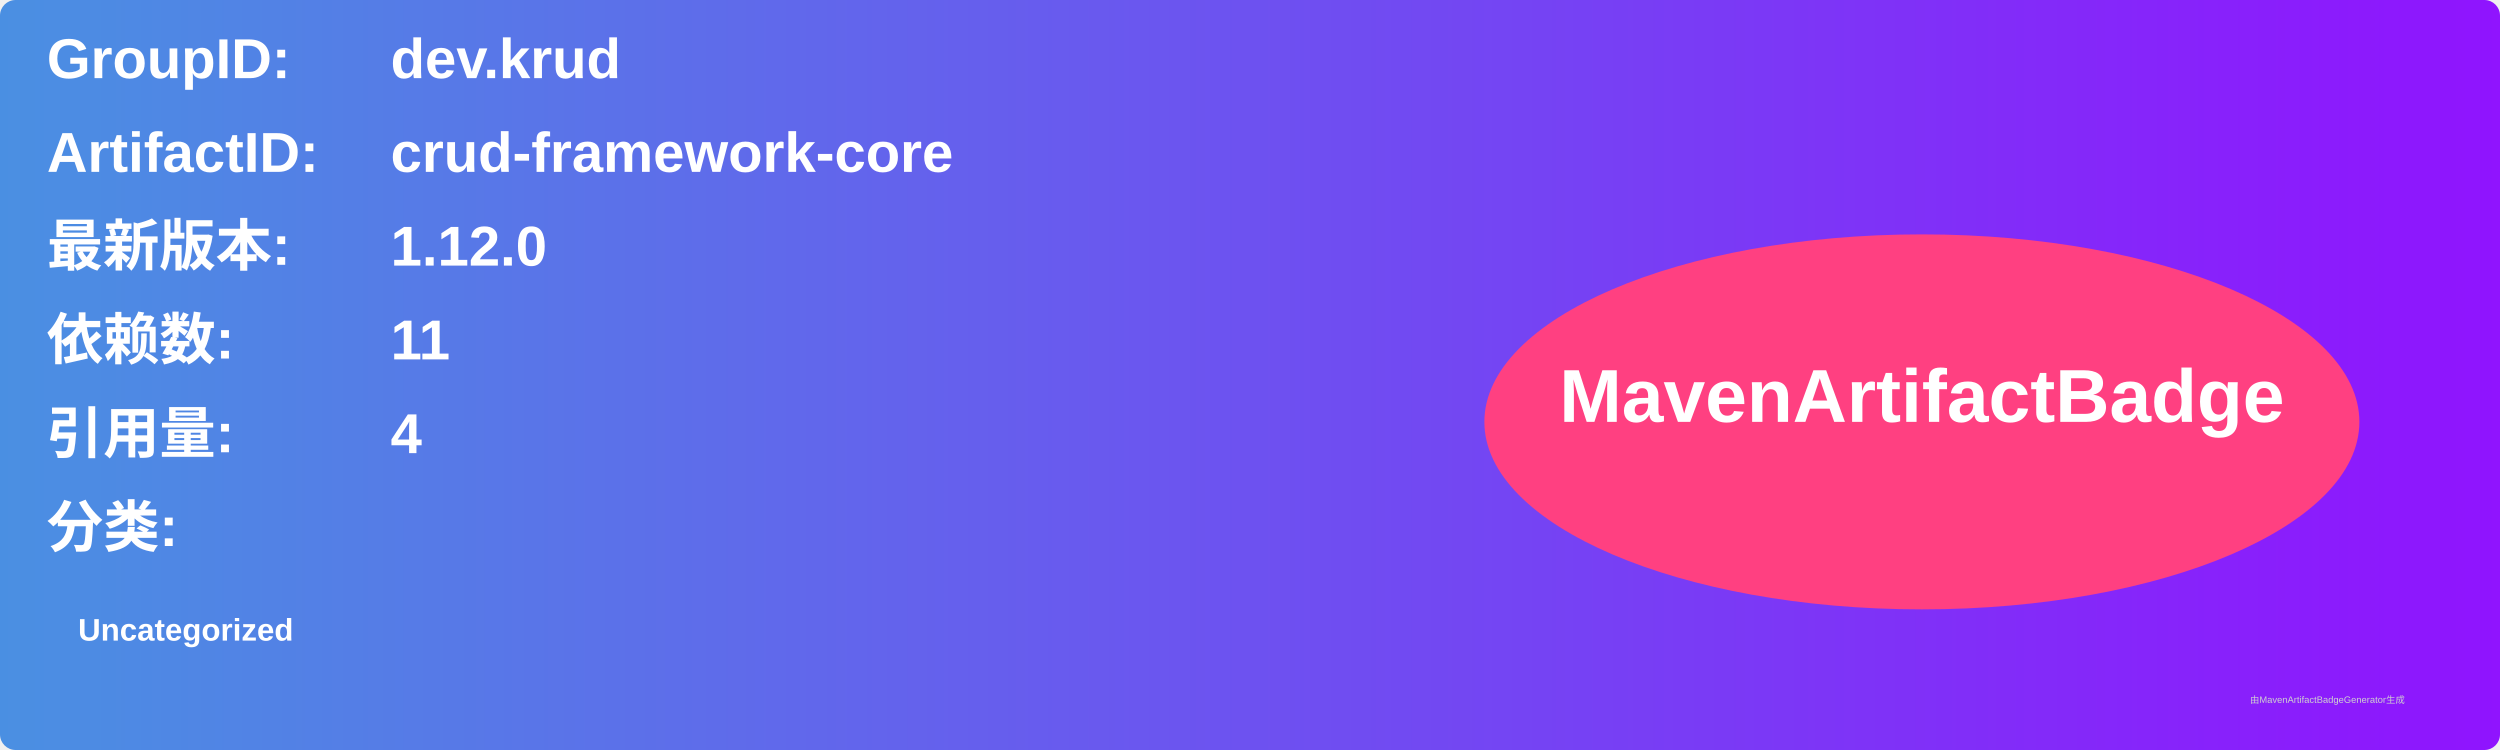
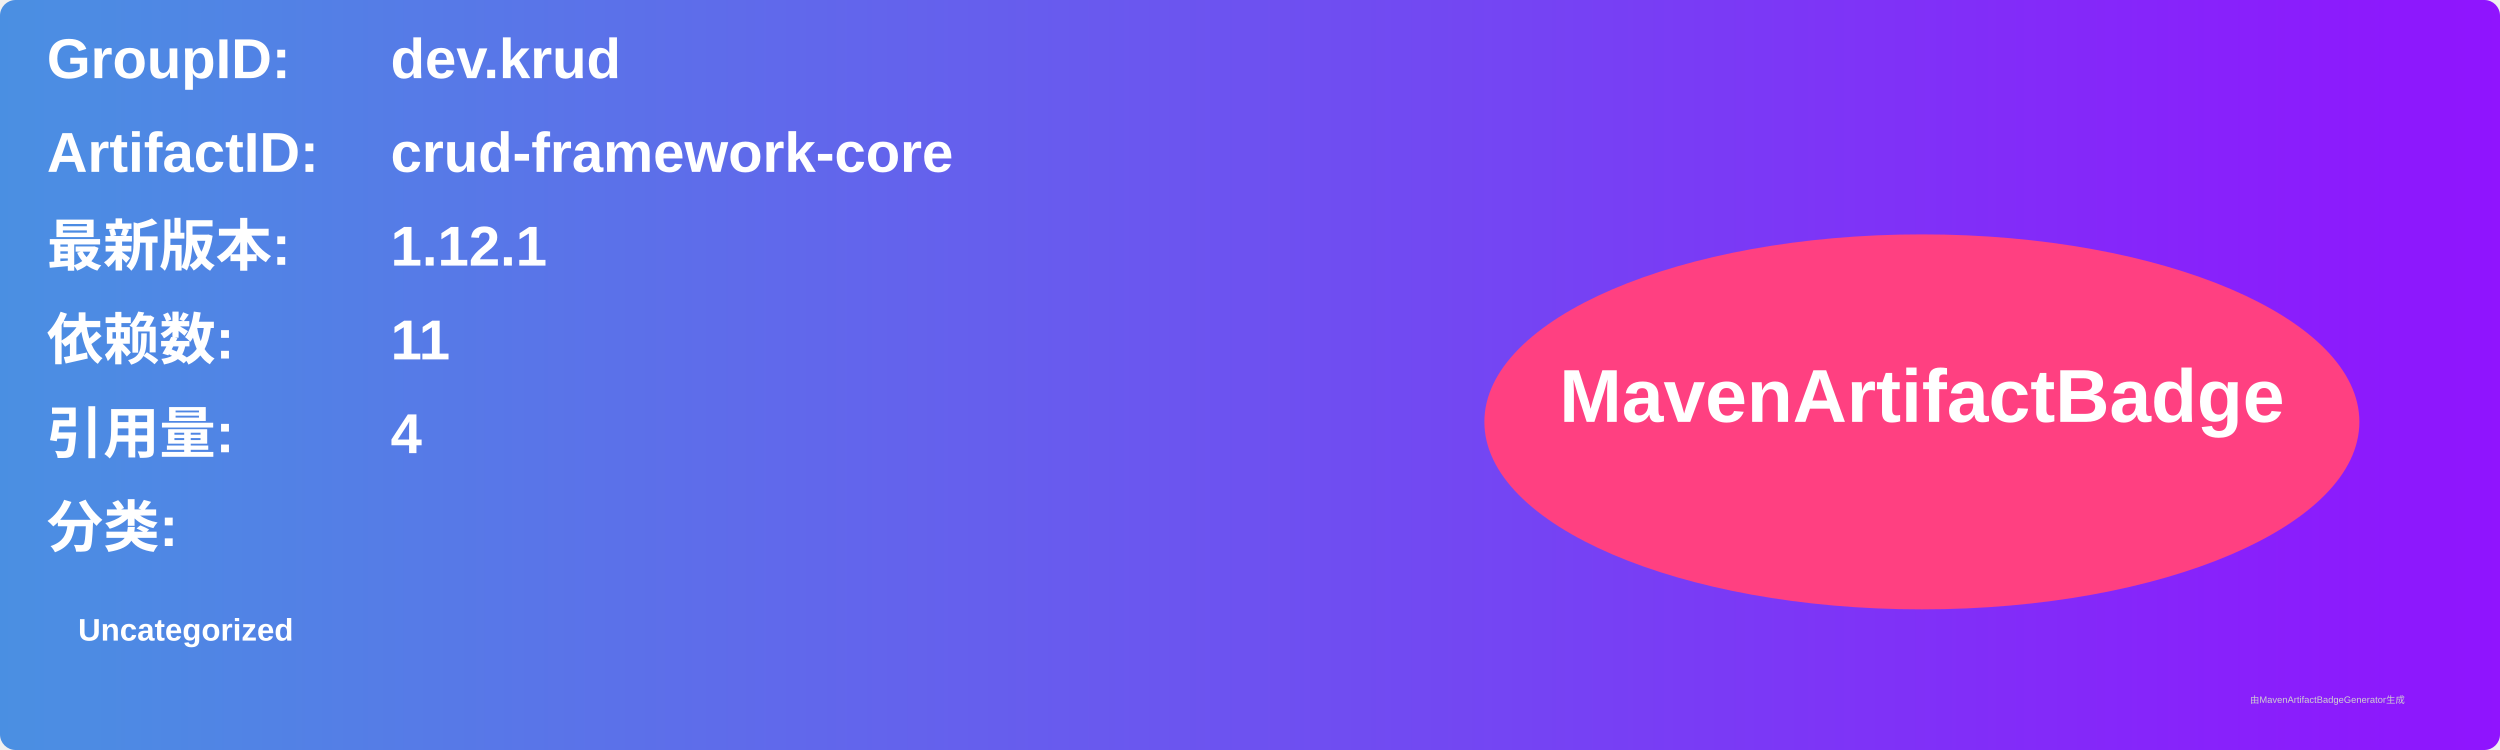
<svg xmlns="http://www.w3.org/2000/svg" width="800" height="240" viewBox="0 0 800 240">
  <linearGradient id="grad" x1="0%" y1="0%" x2="100%" y2="0%">
    <stop offset="0%" stop-color="#4a90e2" />
    <stop offset="100%" stop-color="#9013fe" />
  </linearGradient>
  <rect width="100%" height="100%" rx="5" ry="5" fill="url(#grad)" />
  <g transform="translate(15, 15)">
    <text x="0" y="10" font-family="Arial" font-size="18" fill="white" font-weight="bold" width="260">GroupID:</text>
    <text x="110" y="10" font-family="Arial" font-size="18" fill="white" font-weight="bold" width="460">dev.krud</text>
    <text x="0" y="40" font-family="Arial" font-size="18" fill="white" font-weight="bold" width="260">ArtifactID:</text>
    <text x="110" y="40" font-family="Arial" font-size="18" fill="white" font-weight="bold" width="460">crud-framework-core</text>
    <text x="0" y="70" font-family="Arial" font-size="18" fill="white" font-weight="bold">最新版本:</text>
    <text x="110" y="70" font-family="Arial" font-size="18" fill="white" font-weight="bold">
-       <tspan font-weight="bold">1.12.0</tspan>
+       <tspan font-weight="bold">1.12.1</tspan>
    </text>
    <text x="0" y="100" font-family="Arial" font-size="18" fill="white" font-weight="bold">依赖数: </text>
    <text x="110" y="100" font-family="Arial" font-size="18" fill="white">
      <tspan font-weight="bold">11</tspan>
    </text>
    <text x="0" y="130" font-family="Arial" font-size="18" fill="white" font-weight="bold">引用量: </text>
    <text x="110" y="130" font-family="Arial" font-size="18" fill="white">
      <tspan font-weight="bold">4</tspan>
    </text>
    <text x="0" y="160" font-family="Arial" font-size="18" fill="white" font-weight="bold">分类:</text>
    <text x="10" y="190" font-family="Arial" font-size="10" fill="white">
      <tspan font-weight="bold">Uncategorized</tspan>
    </text>
    <ellipse cx="600" cy="120" rx="140" ry="60" fill="#ff4081" />
    <text x="600" y="120" text-anchor="middle" font-family="Arial" font-size="24" fill="white" font-weight="bold">MavenArtifactBadge</text>
  </g>
  <text x="720" y="225" font-family="Arial" font-size="3" fill="#d0d0d0">由MavenArtifactBadgeGenerator生成</text>
</svg>
